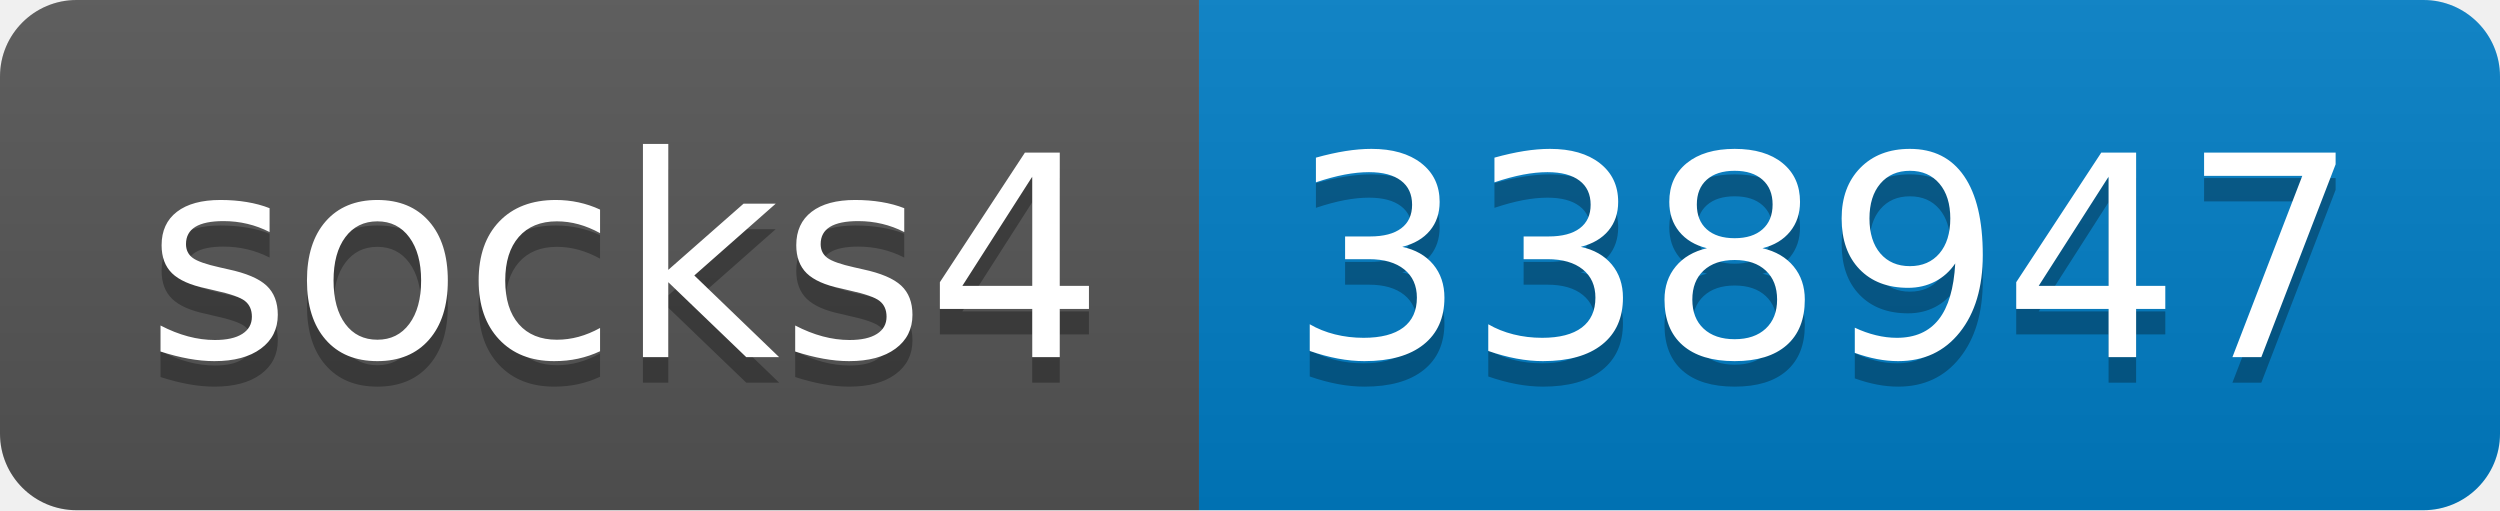
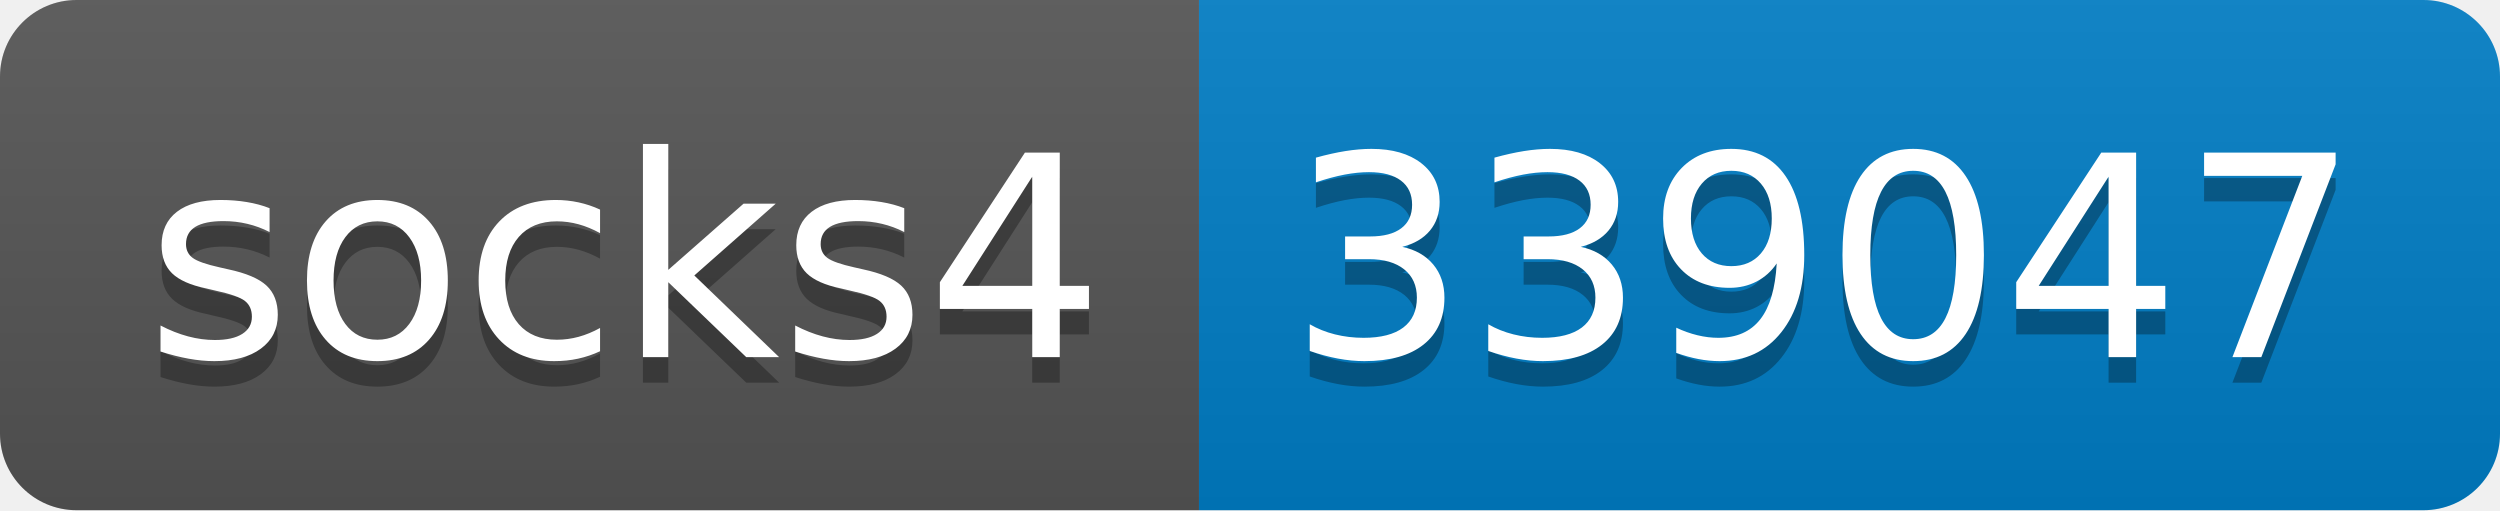
- <svg xmlns="http://www.w3.org/2000/svg" width="98" height="20" role="img" aria-label="socks4: 338947">
+ <svg xmlns="http://www.w3.org/2000/svg" width="98" height="20" role="img" aria-label="socks4: 339047">
  <linearGradient id="s" x2="0" y2="100%">
    <stop offset="0" stop-color="#bbb" stop-opacity=".1" />
    <stop offset="1" stop-opacity=".1" />
  </linearGradient>
  <clipPath id="r">
    <rect width="98" height="20" rx="3" fill="#fff" />
  </clipPath>
  <g clip-path="url(#r)">
    <rect width="47" height="20" fill="#555" />
    <rect x="47" width="51" height="20" fill="#007ec6" />
    <rect width="98" height="20" fill="url(#s)" />
  </g>
  <g fill="#fff" text-anchor="middle" font-family="Verdana,Geneva,DejaVu Sans,sans-serif" text-rendering="geometricPrecision" font-size="110">
    <text aria-hidden="true" x="245" y="150" fill="#010101" fill-opacity=".3" transform="scale(.1)" textLength="370">socks4</text>
    <text x="245" y="140" transform="scale(.1)" fill="#fff" textLength="370">socks4</text>
-     <text aria-hidden="true" x="715" y="150" fill="#010101" fill-opacity=".3" transform="scale(.1)" textLength="410">338947</text>
-     <text x="715" y="140" transform="scale(.1)" fill="#fff" textLength="410">338947</text>
+     <text aria-hidden="true" x="715" y="150" fill="#010101" fill-opacity=".3" transform="scale(.1)" textLength="410">339047</text>
+     <text x="715" y="140" transform="scale(.1)" fill="#fff" textLength="410">339047</text>
  </g>
</svg>
